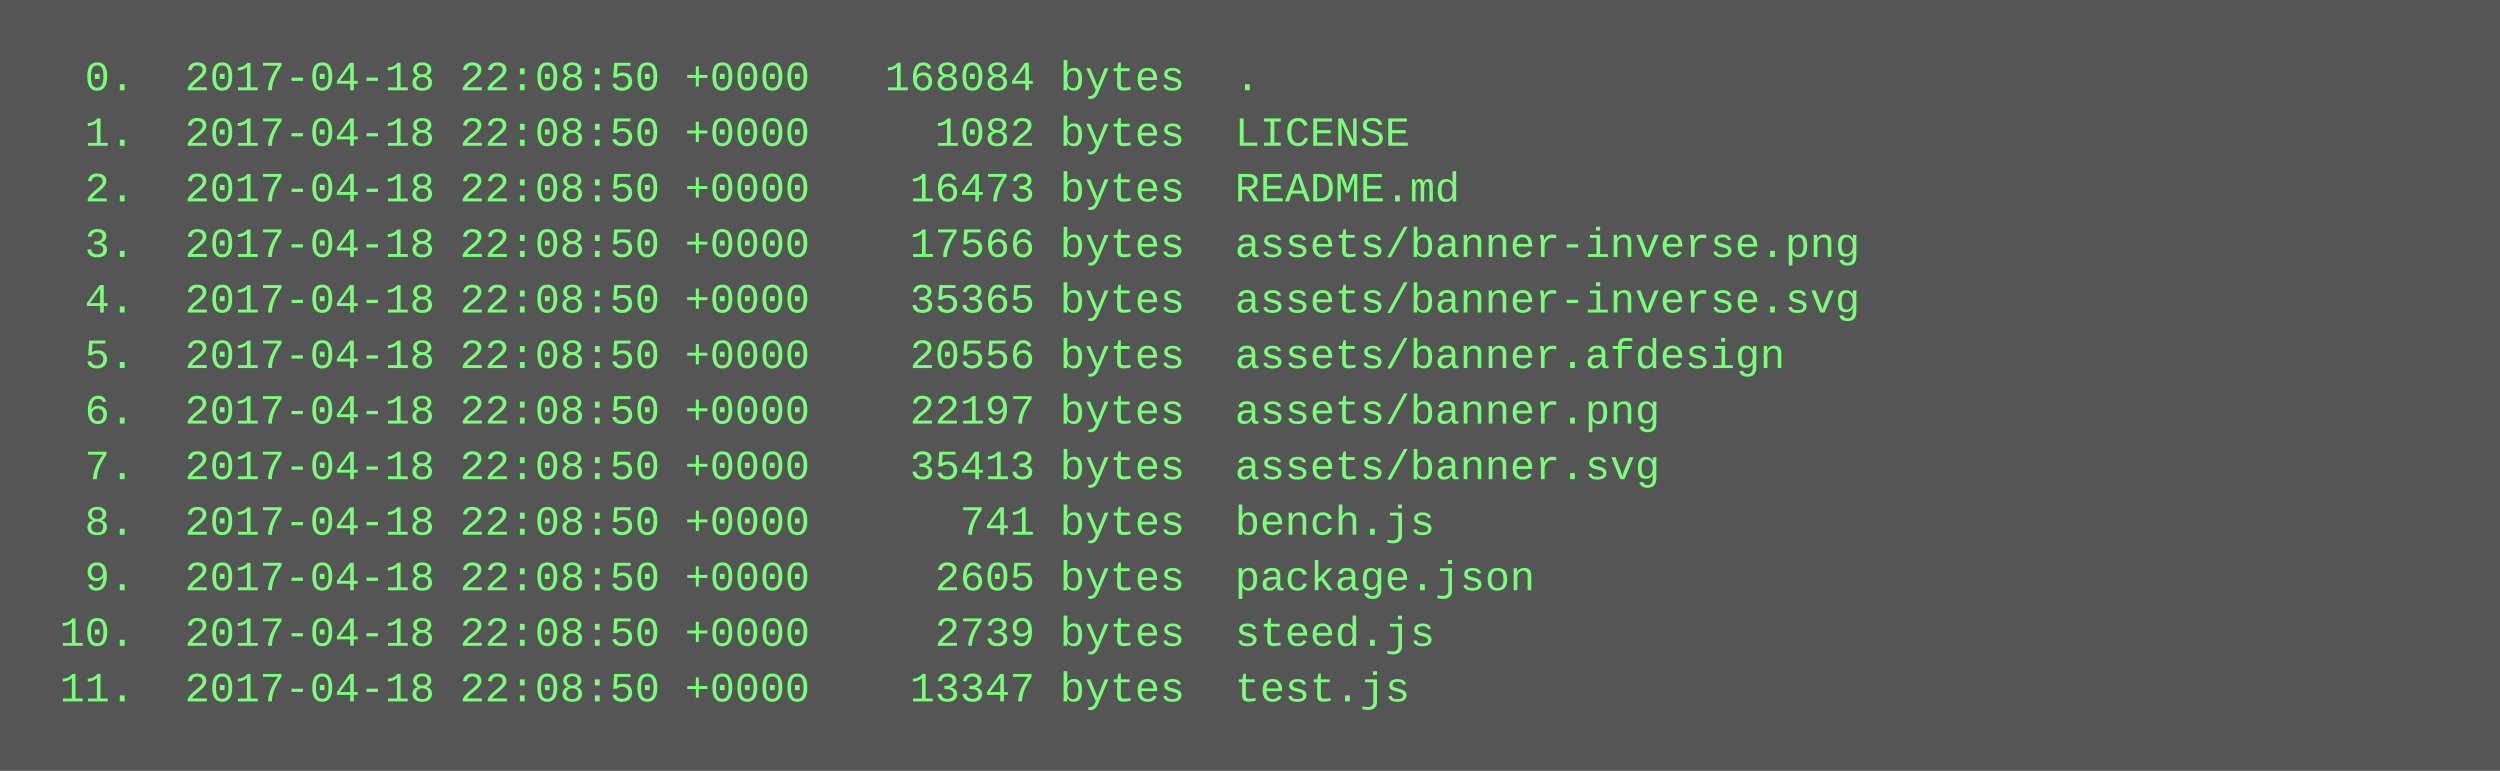
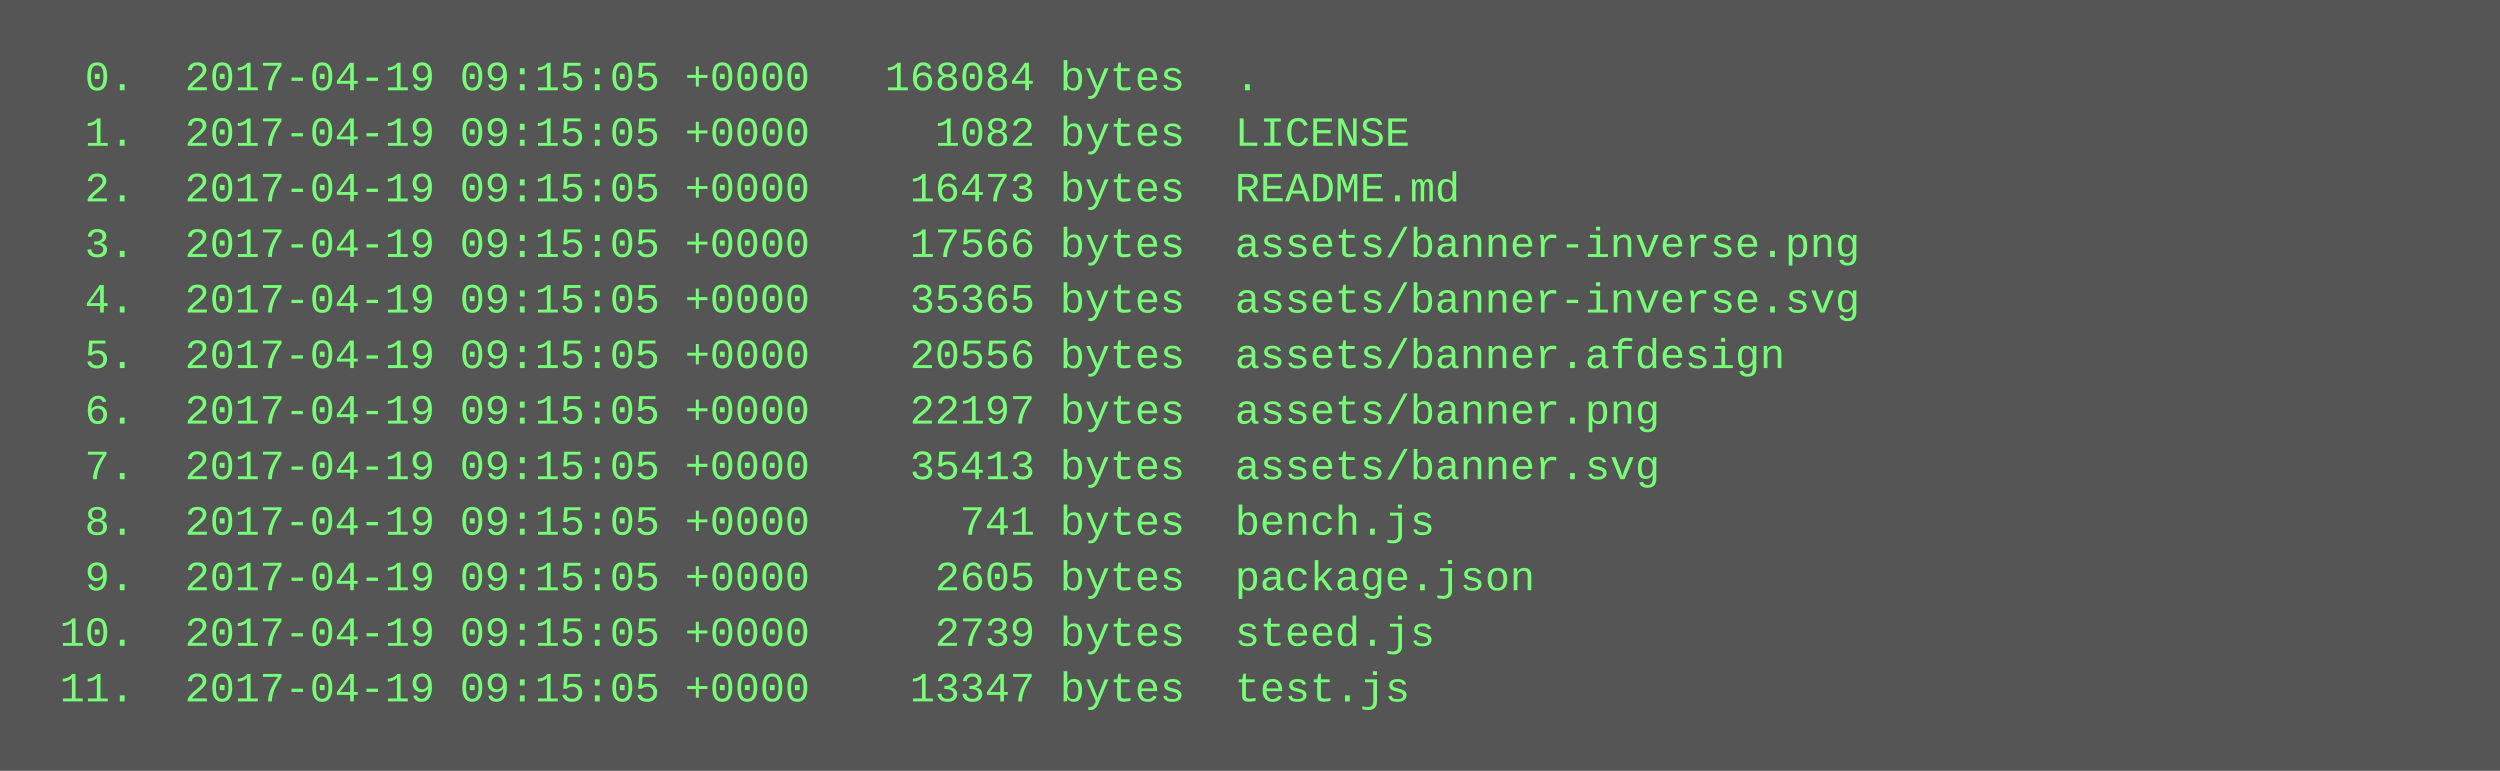
<svg xmlns="http://www.w3.org/2000/svg" height="222" width="720">
  <rect height="222" fill="#555" width="720" />
  <text fill="#7f7" font-family="Courier New" font-size="12" xml:space="preserve">
-     <tspan x="10" y="26">  0.  2017-04-18 22:08:50 +0000   168084 bytes  .</tspan>
-     <tspan x="10" y="42">  1.  2017-04-18 22:08:50 +0000     1082 bytes  LICENSE</tspan>
-     <tspan x="10" y="58">  2.  2017-04-18 22:08:50 +0000    16473 bytes  README.md</tspan>
-     <tspan x="10" y="74">  3.  2017-04-18 22:08:50 +0000    17566 bytes  assets/banner-inverse.png</tspan>
-     <tspan x="10" y="90">  4.  2017-04-18 22:08:50 +0000    35365 bytes  assets/banner-inverse.svg</tspan>
-     <tspan x="10" y="106">  5.  2017-04-18 22:08:50 +0000    20556 bytes  assets/banner.afdesign</tspan>
-     <tspan x="10" y="122">  6.  2017-04-18 22:08:50 +0000    22197 bytes  assets/banner.png</tspan>
-     <tspan x="10" y="138">  7.  2017-04-18 22:08:50 +0000    35413 bytes  assets/banner.svg</tspan>
-     <tspan x="10" y="154">  8.  2017-04-18 22:08:50 +0000      741 bytes  bench.js</tspan>
-     <tspan x="10" y="170">  9.  2017-04-18 22:08:50 +0000     2605 bytes  package.json</tspan>
-     <tspan x="10" y="186"> 10.  2017-04-18 22:08:50 +0000     2739 bytes  steed.js</tspan>
-     <tspan x="10" y="202"> 11.  2017-04-18 22:08:50 +0000    13347 bytes  test.js</tspan>
+     <tspan x="10" y="26">  0.  2017-04-19 09:15:05 +0000   168084 bytes  .</tspan>
+     <tspan x="10" y="42">  1.  2017-04-19 09:15:05 +0000     1082 bytes  LICENSE</tspan>
+     <tspan x="10" y="58">  2.  2017-04-19 09:15:05 +0000    16473 bytes  README.md</tspan>
+     <tspan x="10" y="74">  3.  2017-04-19 09:15:05 +0000    17566 bytes  assets/banner-inverse.png</tspan>
+     <tspan x="10" y="90">  4.  2017-04-19 09:15:05 +0000    35365 bytes  assets/banner-inverse.svg</tspan>
+     <tspan x="10" y="106">  5.  2017-04-19 09:15:05 +0000    20556 bytes  assets/banner.afdesign</tspan>
+     <tspan x="10" y="122">  6.  2017-04-19 09:15:05 +0000    22197 bytes  assets/banner.png</tspan>
+     <tspan x="10" y="138">  7.  2017-04-19 09:15:05 +0000    35413 bytes  assets/banner.svg</tspan>
+     <tspan x="10" y="154">  8.  2017-04-19 09:15:05 +0000      741 bytes  bench.js</tspan>
+     <tspan x="10" y="170">  9.  2017-04-19 09:15:05 +0000     2605 bytes  package.json</tspan>
+     <tspan x="10" y="186"> 10.  2017-04-19 09:15:05 +0000     2739 bytes  steed.js</tspan>
+     <tspan x="10" y="202"> 11.  2017-04-19 09:15:05 +0000    13347 bytes  test.js</tspan>
  </text>
</svg>
